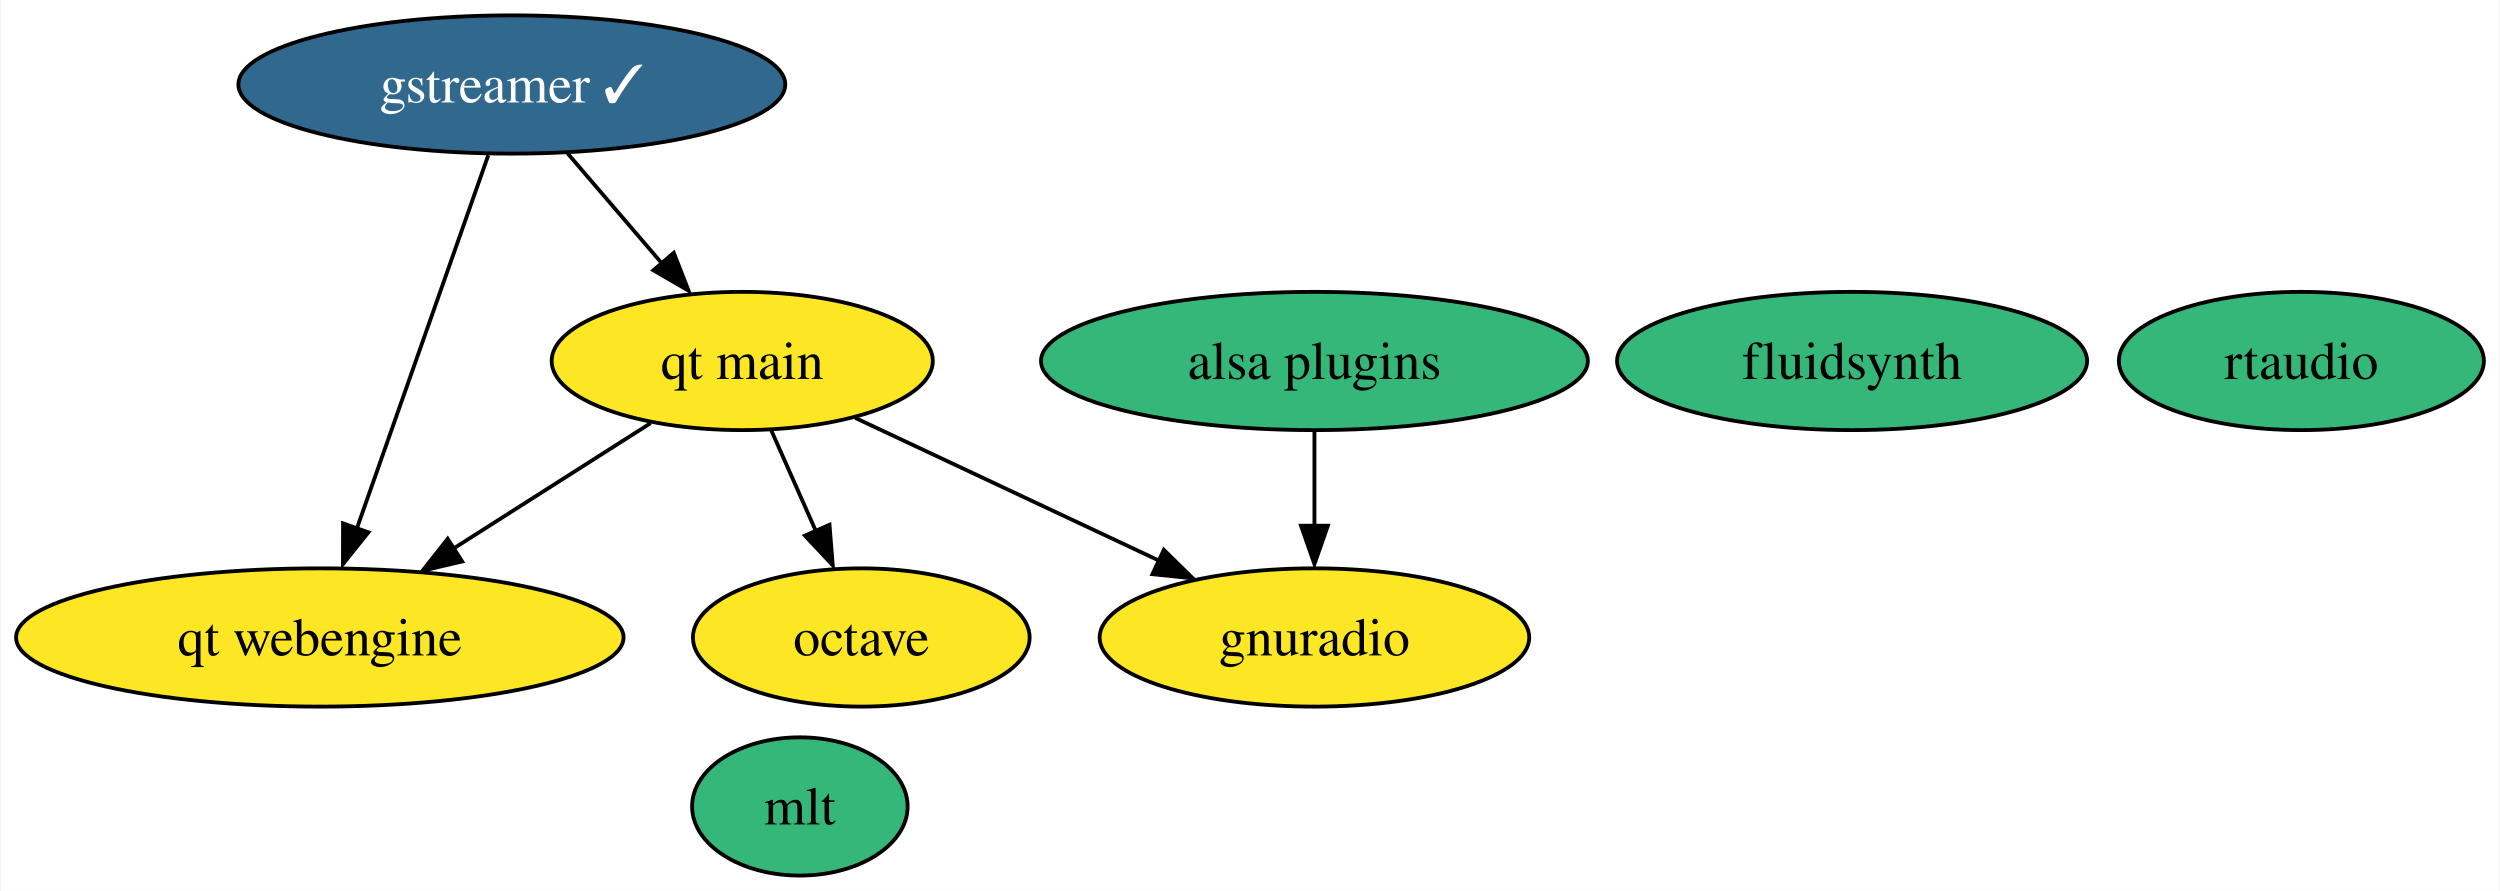
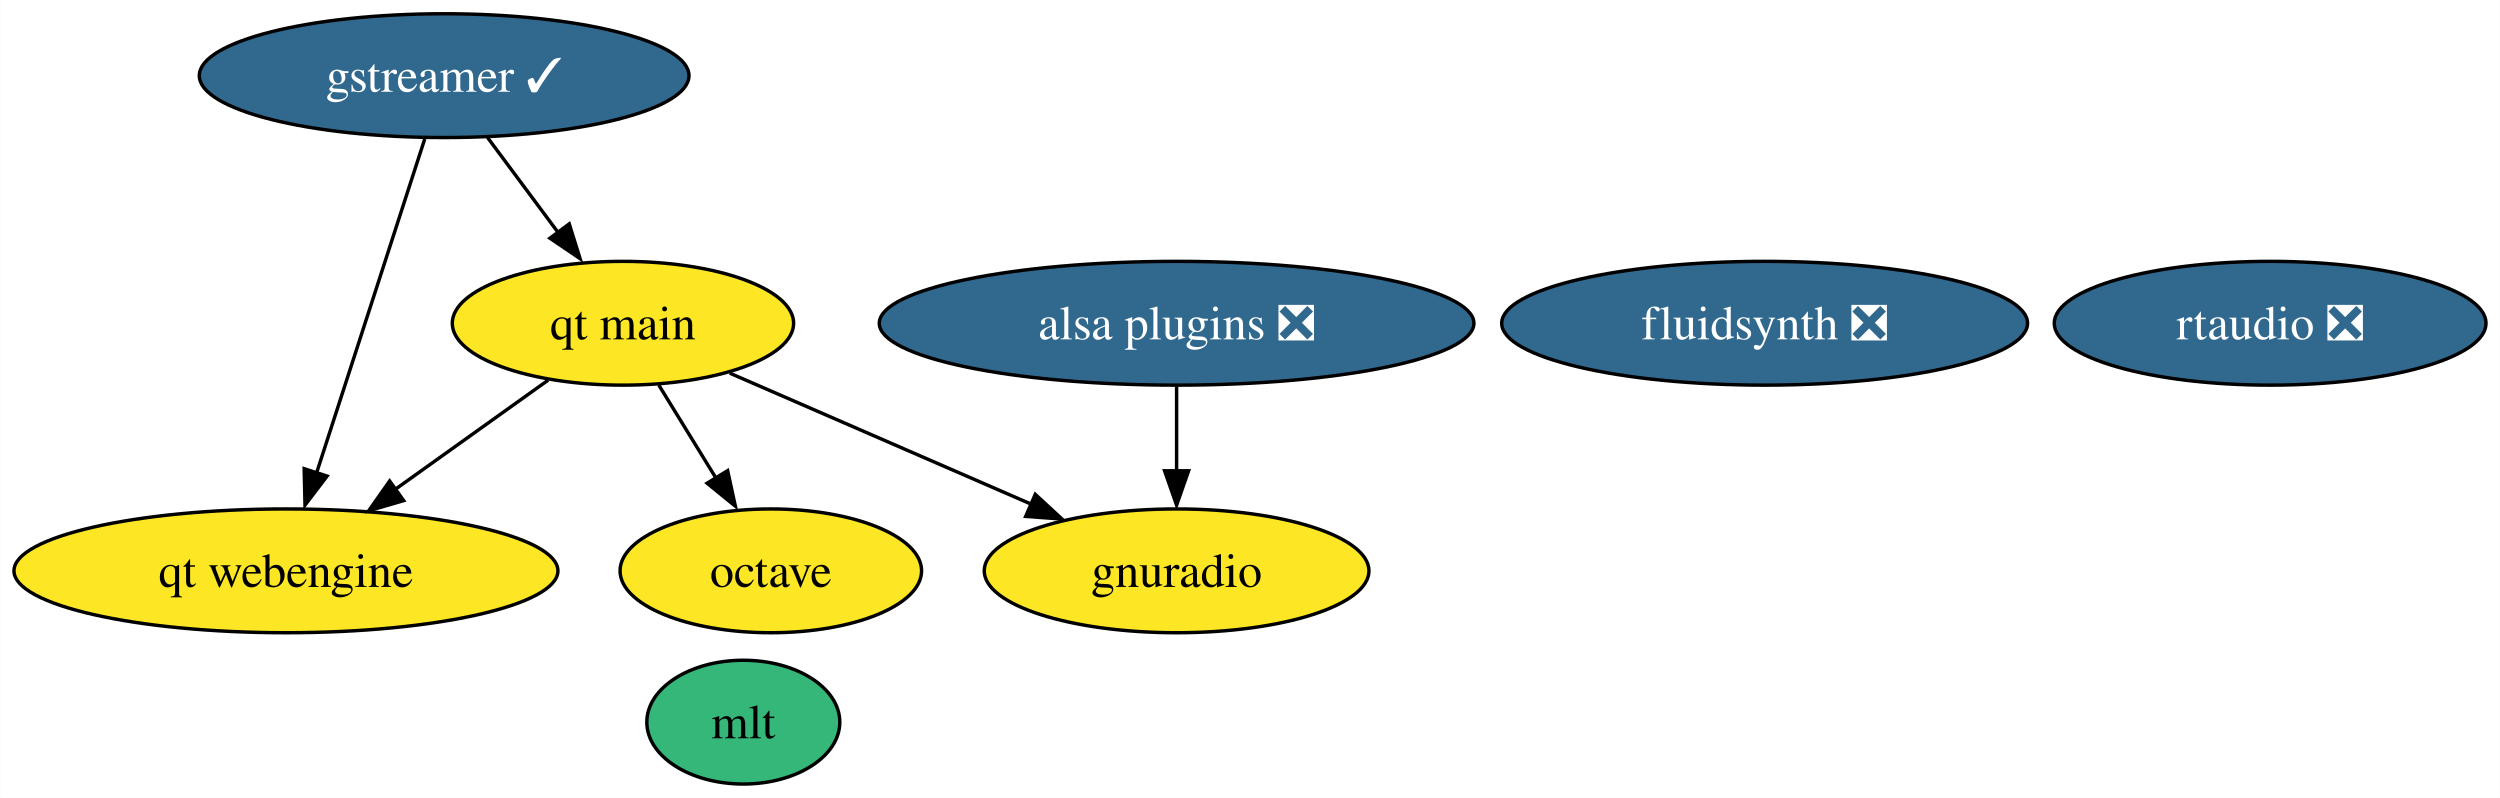
- <svg xmlns="http://www.w3.org/2000/svg" xmlns:xlink="http://www.w3.org/1999/xlink" width="651pt" height="232pt" viewBox="0.00 0.00 650.62 232.00">
+ <svg xmlns="http://www.w3.org/2000/svg" xmlns:xlink="http://www.w3.org/1999/xlink" width="727pt" height="232pt" viewBox="0.00 0.00 726.87 232.00">
  <g id="graph0" class="graph" transform="scale(1 1) rotate(0) translate(4 228)">
-     <polygon fill="white" stroke="none" points="-4,4 -4,-228 646.62,-228 646.62,4 -4,4" />
+     <polygon fill="white" stroke="none" points="-4,4 -4,-228 722.87,-228 722.87,4 -4,4" />
    <g id="node1" class="node">
      <g id="a_node1">
        <a xlink:href="https://github.com/conda-forge/gstreamer-feedstock/pull/96" xlink:title="gstreamer ✓">
-           <ellipse fill="#31688e" stroke="black" cx="129.09" cy="-206" rx="71.2" ry="18" />
-           <text text-anchor="middle" x="129.09" y="-201.32" font-family="Times,serif" font-size="14.00" fill="white">gstreamer ✓</text>
+           <ellipse fill="#31688e" stroke="black" cx="125.09" cy="-206" rx="71.2" ry="18" />
+           <text text-anchor="middle" x="125.09" y="-201.32" font-family="Times,serif" font-size="14.00" fill="white">gstreamer ✓</text>
        </a>
      </g>
    </g>
    <g id="node7" class="node">
      <g id="a_node7">
        <a xlink:href="https://github.com/conda-forge/qt-main-feedstock" xlink:title="qt main">
-           <ellipse fill="#fde725" stroke="black" cx="189.09" cy="-134" rx="49.63" ry="18" />
-           <text text-anchor="middle" x="189.09" y="-129.32" font-family="Times,serif" font-size="14.00">qt main</text>
+           <ellipse fill="#fde725" stroke="black" cx="177.09" cy="-134" rx="49.63" ry="18" />
+           <text text-anchor="middle" x="177.09" y="-129.32" font-family="Times,serif" font-size="14.00">qt main</text>
        </a>
      </g>
    </g>
    <g id="edge1" class="edge">
-       <path fill="none" stroke="black" d="M143.62,-188.05C150.94,-179.5 159.97,-168.97 168.04,-159.56" />
-       <polygon fill="black" stroke="black" points="171.26,-162.18 175.11,-152.31 165.95,-157.62 171.26,-162.18" />
+       <path fill="none" stroke="black" d="M137.68,-188.05C143.81,-179.8 151.31,-169.7 158.12,-160.54" />
+       <polygon fill="black" stroke="black" points="161.47,-162.9 164.62,-152.79 155.85,-158.73 161.47,-162.9" />
    </g>
    <g id="node8" class="node">
      <g id="a_node8">
        <a xlink:href="https://github.com/conda-forge/qt-webengine-feedstock" xlink:title="qt webengine">
          <ellipse fill="#fde725" stroke="black" cx="79.09" cy="-62" rx="79.09" ry="18" />
          <text text-anchor="middle" x="79.09" y="-57.33" font-family="Times,serif" font-size="14.00">qt webengine</text>
        </a>
      </g>
    </g>
    <g id="edge2" class="edge">
-       <path fill="none" stroke="black" d="M122.96,-187.59C114.41,-163.29 98.8,-118.97 88.69,-90.27" />
-       <polygon fill="black" stroke="black" points="91.74,-89.38 85.12,-81.11 85.14,-91.71 91.74,-89.38" />
+       <path fill="none" stroke="black" d="M119.45,-187.59C111.58,-163.29 97.22,-118.97 87.93,-90.27" />
+       <polygon fill="black" stroke="black" points="91.05,-89.55 84.63,-81.11 84.39,-91.7 91.05,-89.55" />
    </g>
    <g id="node2" class="node">
      <g id="a_node2">
        <a xlink:href="https://github.com/conda-forge/octave-feedstock" xlink:title="octave">
          <ellipse fill="#fde725" stroke="black" cx="220.09" cy="-62" rx="43.84" ry="18" />
          <text text-anchor="middle" x="220.09" y="-57.33" font-family="Times,serif" font-size="14.00">octave</text>
        </a>
      </g>
    </g>
    <g id="node3" class="node">
      <g id="a_node3">
-         <a xlink:href="https://github.com/conda-forge/fluidsynth-feedstock" xlink:title="fluidsynth">
-           <ellipse fill="#35b779" stroke="black" cx="478.09" cy="-134" rx="61.2" ry="18" />
-           <text text-anchor="middle" x="478.09" y="-129.32" font-family="Times,serif" font-size="14.00">fluidsynth</text>
+         <a xlink:href="https://github.com/conda-forge/fluidsynth-feedstock/pull/41" xlink:title="fluidsynth ❎">
+           <ellipse fill="#31688e" stroke="black" cx="509.09" cy="-134" rx="76.46" ry="18" />
+           <text text-anchor="middle" x="509.09" y="-129.32" font-family="Times,serif" font-size="14.00" fill="white">fluidsynth ❎</text>
        </a>
      </g>
    </g>
    <g id="node4" class="node">
      <g id="a_node4">
        <a xlink:href="https://github.com/conda-forge/mlt-feedstock" xlink:title="mlt">
-           <ellipse fill="#35b779" stroke="black" cx="204.09" cy="-18" rx="28.06" ry="18" />
-           <text text-anchor="middle" x="204.09" y="-13.32" font-family="Times,serif" font-size="14.00">mlt</text>
+           <ellipse fill="#35b779" stroke="black" cx="212.09" cy="-18" rx="28.06" ry="18" />
+           <text text-anchor="middle" x="212.09" y="-13.32" font-family="Times,serif" font-size="14.00">mlt</text>
        </a>
      </g>
    </g>
    <g id="node5" class="node">
      <g id="a_node5">
        <a xlink:href="https://github.com/conda-forge/gnuradio-feedstock" xlink:title="gnuradio">
          <ellipse fill="#fde725" stroke="black" cx="338.09" cy="-62" rx="55.94" ry="18" />
          <text text-anchor="middle" x="338.09" y="-57.33" font-family="Times,serif" font-size="14.00">gnuradio</text>
        </a>
      </g>
    </g>
    <g id="node6" class="node">
      <g id="a_node6">
-         <a xlink:href="https://github.com/conda-forge/alsa-plugins-feedstock" xlink:title="alsa plugins">
-           <ellipse fill="#35b779" stroke="black" cx="338.09" cy="-134" rx="71.2" ry="18" />
-           <text text-anchor="middle" x="338.09" y="-129.32" font-family="Times,serif" font-size="14.00">alsa plugins</text>
+         <a xlink:href="https://github.com/conda-forge/alsa-plugins-feedstock/pull/22" xlink:title="alsa plugins ❎">
+           <ellipse fill="#31688e" stroke="black" cx="338.09" cy="-134" rx="86.46" ry="18" />
+           <text text-anchor="middle" x="338.09" y="-129.32" font-family="Times,serif" font-size="14.00" fill="white">alsa plugins ❎</text>
        </a>
      </g>
    </g>
    <g id="edge3" class="edge">
      <path fill="none" stroke="black" d="M338.09,-115.7C338.09,-108.24 338.09,-99.32 338.09,-90.97" />
      <polygon fill="black" stroke="black" points="341.59,-91.1 338.09,-81.1 334.59,-91.1 341.59,-91.1" />
    </g>
    <g id="edge5" class="edge">
-       <path fill="none" stroke="black" d="M196.6,-116.05C200.1,-108.14 204.35,-98.54 208.27,-89.69" />
-       <polygon fill="black" stroke="black" points="211.81,-91.35 212.66,-80.79 205.41,-88.52 211.81,-91.35" />
+       <path fill="none" stroke="black" d="M187.5,-116.05C192.47,-107.97 198.52,-98.12 204.05,-89.11" />
+       <polygon fill="black" stroke="black" points="207.53,-91.14 209.78,-80.79 201.56,-87.48 207.53,-91.14" />
    </g>
    <g id="edge4" class="edge">
-       <path fill="none" stroke="black" d="M218.53,-119.17C241.12,-108.56 272.55,-93.79 297.52,-82.06" />
-       <polygon fill="black" stroke="black" points="298.87,-84.82 306.43,-77.4 295.9,-78.49 298.87,-84.82" />
+       <path fill="none" stroke="black" d="M208.13,-119.5C233.12,-108.64 268.48,-93.27 296.01,-81.3" />
+       <polygon fill="black" stroke="black" points="296.99,-84.25 304.77,-77.06 294.2,-77.83 296.99,-84.25" />
    </g>
    <g id="edge6" class="edge">
-       <path fill="none" stroke="black" d="M165.22,-117.81C150.19,-108.24 130.53,-95.73 113.78,-85.08" />
-       <polygon fill="black" stroke="black" points="116.15,-81.8 105.83,-79.38 112.39,-87.7 116.15,-81.8" />
+       <path fill="none" stroke="black" d="M155.34,-117.46C142.27,-108.13 125.4,-96.07 110.85,-85.68" />
+       <polygon fill="black" stroke="black" points="113.32,-82.43 103.15,-79.47 109.25,-88.13 113.32,-82.43" />
    </g>
    <g id="node9" class="node">
      <g id="a_node9">
-         <a xlink:href="https://github.com/conda-forge/rtaudio-feedstock" xlink:title="rtaudio">
-           <ellipse fill="#35b779" stroke="black" cx="595.09" cy="-134" rx="47.53" ry="18" />
-           <text text-anchor="middle" x="595.09" y="-129.32" font-family="Times,serif" font-size="14.00">rtaudio</text>
+         <a xlink:href="https://github.com/conda-forge/rtaudio-feedstock/pull/3" xlink:title="rtaudio ❎">
+           <ellipse fill="#31688e" stroke="black" cx="656.09" cy="-134" rx="62.78" ry="18" />
+           <text text-anchor="middle" x="656.09" y="-129.32" font-family="Times,serif" font-size="14.00" fill="white">rtaudio ❎</text>
        </a>
      </g>
    </g>
  </g>
</svg>
